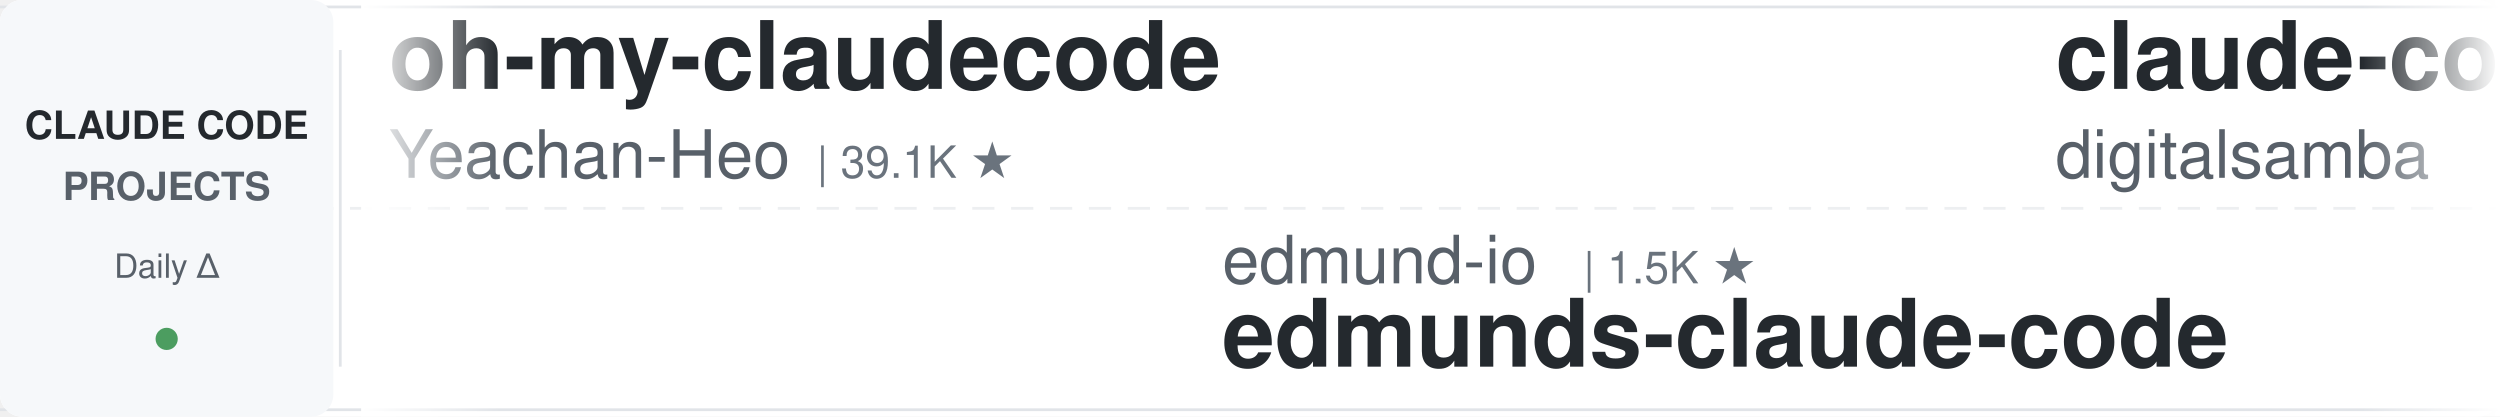
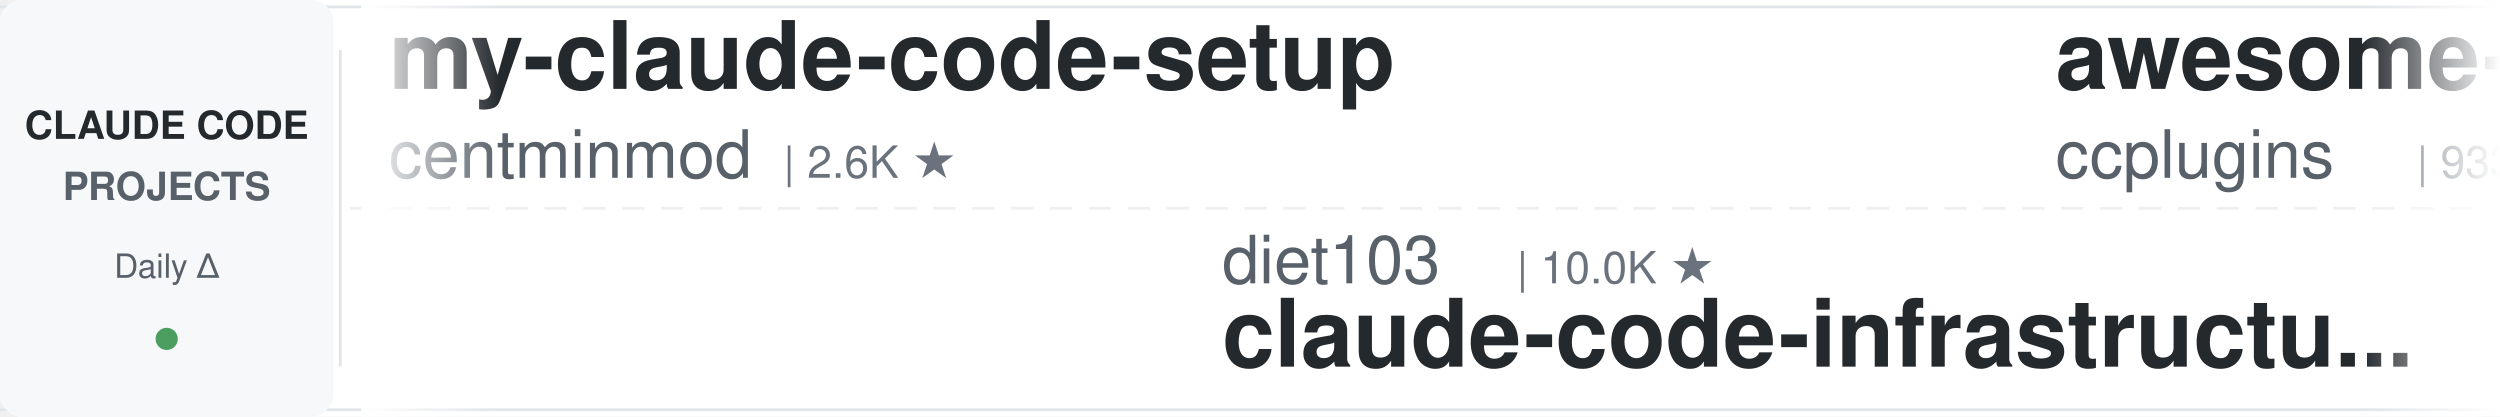
<svg xmlns="http://www.w3.org/2000/svg" width="900" height="150">
  <defs>
    <linearGradient id="leftFade" x1="0%" y1="0%" x2="100%" y2="0%">
      <stop offset="0%" style="stop-color:#ffffff;stop-opacity:1" />
      <stop offset="100%" style="stop-color:#ffffff;stop-opacity:0" />
    </linearGradient>
    <linearGradient id="rightFade" x1="0%" y1="0%" x2="100%" y2="0%">
      <stop offset="0%" style="stop-color:#ffffff;stop-opacity:0" />
      <stop offset="100%" style="stop-color:#ffffff;stop-opacity:1" />
    </linearGradient>
  </defs>
  <rect width="900" height="150" fill="#ffffff" rx="8" />
  <rect x="0" y="2" width="900" height="1" fill="#e1e4e8" />
  <rect x="0" y="147" width="900" height="1" fill="#e1e4e8" />
  <line x1="0" y1="75" x2="900" y2="75" stroke="#e1e4e8" stroke-width="1" stroke-dasharray="8 6" opacity="0.6" />
  <rect x="0" y="0" width="120" height="150" fill="#f6f8fa" rx="8" />
  <text x="60" y="50" font-family="-apple-system, BlinkMacSystemFont, 'Segoe UI', Helvetica, Arial, sans-serif" font-size="14" font-weight="600" fill="#24292e" text-anchor="middle">CLAUDE CODE</text>
  <text x="60" y="72" font-family="-apple-system, BlinkMacSystemFont, 'Segoe UI', Helvetica, Arial, sans-serif" font-size="14" font-weight="600" fill="#586069" text-anchor="middle">PROJECTS</text>
  <text x="60" y="100" font-family="-apple-system, BlinkMacSystemFont, 'Segoe UI', Helvetica, Arial, sans-serif" font-size="12" font-weight="500" fill="#586069" text-anchor="middle">Daily Δ</text>
  <circle cx="60" cy="122" r="4" fill="#22863a" opacity="0.8" />
  <rect x="122" y="18" width="1" height="114" fill="#e1e4e8" />
  <clipPath id="tickerClip">
    <rect x="130" y="0" width="770" height="150" />
  </clipPath>
  <g clip-path="url(#tickerClip)">
    <g id="tickerItems">
      <animateTransform attributeName="transform" attributeType="XML" type="translate" from="0 0" to="-3000 0" dur="54s" repeatCount="indefinite" />
      <g transform="translate(0, 0)">
-         <text x="140" y="32" font-family="-apple-system, BlinkMacSystemFont, 'Segoe UI', Helvetica, Arial, sans-serif" font-size="34" font-weight="600" fill="#24292e">oh-my-claudecode</text>
-         <text x="140" y="64" font-family="-apple-system, BlinkMacSystemFont, 'Segoe UI', Helvetica, Arial, sans-serif" font-size="24" font-weight="400" fill="#586069">Yeachan-Heo</text>
-         <text x="294" y="64" font-family="-apple-system, BlinkMacSystemFont, 'Segoe UI', Helvetica, Arial, sans-serif" font-size="16" font-weight="500" fill="#6a737d">| 39.1K ★</text>
+         <text x="140" y="32" font-family="-apple-system, BlinkMacSystemFont, 'Segoe UI', Helvetica, Arial, sans-serif" font-size="34" font-weight="600" fill="#24292e">my-claude-code-setup</text>
+         <text x="140" y="64" font-family="-apple-system, BlinkMacSystemFont, 'Segoe UI', Helvetica, Arial, sans-serif" font-size="24" font-weight="400" fill="#586069">centminmod</text>
+         <text x="282" y="64" font-family="-apple-system, BlinkMacSystemFont, 'Segoe UI', Helvetica, Arial, sans-serif" font-size="16" font-weight="500" fill="#6a737d">| 2.6K ★</text>
      </g>
      <g transform="translate(300, 0)">
-         <text x="140" y="102" font-family="-apple-system, BlinkMacSystemFont, 'Segoe UI', Helvetica, Arial, sans-serif" font-size="24" font-weight="400" fill="#586069">edmund-io</text>
-         <text x="270" y="102" font-family="-apple-system, BlinkMacSystemFont, 'Segoe UI', Helvetica, Arial, sans-serif" font-size="16" font-weight="500" fill="#6a737d">| 1.5K ★</text>
-         <text x="140" y="132" font-family="-apple-system, BlinkMacSystemFont, 'Segoe UI', Helvetica, Arial, sans-serif" font-size="34" font-weight="600" fill="#24292e">edmunds-claude-code</text>
+         <text x="140" y="102" font-family="-apple-system, BlinkMacSystemFont, 'Segoe UI', Helvetica, Arial, sans-serif" font-size="24" font-weight="400" fill="#586069">diet103</text>
+         <text x="246" y="102" font-family="-apple-system, BlinkMacSystemFont, 'Segoe UI', Helvetica, Arial, sans-serif" font-size="16" font-weight="500" fill="#6a737d">| 10.0K ★</text>
+         <text x="140" y="132" font-family="-apple-system, BlinkMacSystemFont, 'Segoe UI', Helvetica, Arial, sans-serif" font-size="34" font-weight="600" fill="#24292e">claude-code-infrastructu...</text>
      </g>
      <g transform="translate(600, 0)">
-         <text x="140" y="32" font-family="-apple-system, BlinkMacSystemFont, 'Segoe UI', Helvetica, Arial, sans-serif" font-size="34" font-weight="600" fill="#24292e">claude-code-video-toolki...</text>
-         <text x="140" y="64" font-family="-apple-system, BlinkMacSystemFont, 'Segoe UI', Helvetica, Arial, sans-serif" font-size="24" font-weight="400" fill="#586069">digitalsamba</text>
-         <text x="306" y="64" font-family="-apple-system, BlinkMacSystemFont, 'Segoe UI', Helvetica, Arial, sans-serif" font-size="16" font-weight="500" fill="#6a737d">| 2.1K ★</text>
+         <text x="140" y="32" font-family="-apple-system, BlinkMacSystemFont, 'Segoe UI', Helvetica, Arial, sans-serif" font-size="34" font-weight="600" fill="#24292e">awesome-claude-code-plug...</text>
+         <text x="140" y="64" font-family="-apple-system, BlinkMacSystemFont, 'Segoe UI', Helvetica, Arial, sans-serif" font-size="24" font-weight="400" fill="#586069">ccplugins</text>
+         <text x="270" y="64" font-family="-apple-system, BlinkMacSystemFont, 'Segoe UI', Helvetica, Arial, sans-serif" font-size="16" font-weight="500" fill="#6a737d">| 933 ★</text>
      </g>
      <g transform="translate(900, 0)">
-         <text x="140" y="102" font-family="-apple-system, BlinkMacSystemFont, 'Segoe UI', Helvetica, Arial, sans-serif" font-size="24" font-weight="400" fill="#586069">ponponon</text>
-         <text x="258" y="102" font-family="-apple-system, BlinkMacSystemFont, 'Segoe UI', Helvetica, Arial, sans-serif" font-size="16" font-weight="500" fill="#6a737d">| 2.3K ★</text>
-         <text x="140" y="132" font-family="-apple-system, BlinkMacSystemFont, 'Segoe UI', Helvetica, Arial, sans-serif" font-size="34" font-weight="600" fill="#24292e">claude_code_src</text>
+         <text x="140" y="102" font-family="-apple-system, BlinkMacSystemFont, 'Segoe UI', Helvetica, Arial, sans-serif" font-size="24" font-weight="400" fill="#586069">Alishahryar1</text>
+         <text x="306" y="102" font-family="-apple-system, BlinkMacSystemFont, 'Segoe UI', Helvetica, Arial, sans-serif" font-size="16" font-weight="500" fill="#6a737d">| 54.1K ★</text>
+         <text x="140" y="132" font-family="-apple-system, BlinkMacSystemFont, 'Segoe UI', Helvetica, Arial, sans-serif" font-size="34" font-weight="600" fill="#24292e">free-claude-code</text>
      </g>
      <g transform="translate(1200, 0)">
-         <text x="140" y="32" font-family="-apple-system, BlinkMacSystemFont, 'Segoe UI', Helvetica, Arial, sans-serif" font-size="34" font-weight="600" fill="#24292e">claude-code-spec-workflo...</text>
-         <text x="140" y="64" font-family="-apple-system, BlinkMacSystemFont, 'Segoe UI', Helvetica, Arial, sans-serif" font-size="24" font-weight="400" fill="#586069">Pimzino</text>
-         <text x="246" y="64" font-family="-apple-system, BlinkMacSystemFont, 'Segoe UI', Helvetica, Arial, sans-serif" font-size="16" font-weight="500" fill="#6a737d">| 3.9K ★</text>
+         <text x="140" y="32" font-family="-apple-system, BlinkMacSystemFont, 'Segoe UI', Helvetica, Arial, sans-serif" font-size="34" font-weight="600" fill="#24292e">claude-code-local</text>
+         <text x="140" y="64" font-family="-apple-system, BlinkMacSystemFont, 'Segoe UI', Helvetica, Arial, sans-serif" font-size="24" font-weight="400" fill="#586069">nicedreamzapp</text>
+         <text x="318" y="64" font-family="-apple-system, BlinkMacSystemFont, 'Segoe UI', Helvetica, Arial, sans-serif" font-size="16" font-weight="500" fill="#6a737d">| 3.3K ★</text>
      </g>
      <g transform="translate(1500, 0)">
-         <text x="140" y="102" font-family="-apple-system, BlinkMacSystemFont, 'Segoe UI', Helvetica, Arial, sans-serif" font-size="24" font-weight="400" fill="#586069">VILA-Lab</text>
-         <text x="258" y="102" font-family="-apple-system, BlinkMacSystemFont, 'Segoe UI', Helvetica, Arial, sans-serif" font-size="16" font-weight="500" fill="#6a737d">| 2.1K ★</text>
-         <text x="140" y="132" font-family="-apple-system, BlinkMacSystemFont, 'Segoe UI', Helvetica, Arial, sans-serif" font-size="34" font-weight="600" fill="#24292e">Dive-into-Claude-Code</text>
+         <text x="140" y="102" font-family="-apple-system, BlinkMacSystemFont, 'Segoe UI', Helvetica, Arial, sans-serif" font-size="24" font-weight="400" fill="#586069">SeemSeam</text>
+         <text x="258" y="102" font-family="-apple-system, BlinkMacSystemFont, 'Segoe UI', Helvetica, Arial, sans-serif" font-size="16" font-weight="500" fill="#6a737d">| 3.5K ★</text>
+         <text x="140" y="132" font-family="-apple-system, BlinkMacSystemFont, 'Segoe UI', Helvetica, Arial, sans-serif" font-size="34" font-weight="600" fill="#24292e">claude_codex_bridge</text>
      </g>
      <g transform="translate(1800, 0)">
-         <text x="140" y="32" font-family="-apple-system, BlinkMacSystemFont, 'Segoe UI', Helvetica, Arial, sans-serif" font-size="34" font-weight="600" fill="#24292e">claude-code-ultimate-gui...</text>
-         <text x="140" y="64" font-family="-apple-system, BlinkMacSystemFont, 'Segoe UI', Helvetica, Arial, sans-serif" font-size="24" font-weight="400" fill="#586069">FlorianBruniaux</text>
-         <text x="342" y="64" font-family="-apple-system, BlinkMacSystemFont, 'Segoe UI', Helvetica, Arial, sans-serif" font-size="16" font-weight="500" fill="#6a737d">| 5.9K ★</text>
+         <text x="140" y="32" font-family="-apple-system, BlinkMacSystemFont, 'Segoe UI', Helvetica, Arial, sans-serif" font-size="34" font-weight="600" fill="#24292e">how-claude-code-works</text>
+         <text x="140" y="64" font-family="-apple-system, BlinkMacSystemFont, 'Segoe UI', Helvetica, Arial, sans-serif" font-size="24" font-weight="400" fill="#586069">Windy3f3f3f3f</text>
+         <text x="318" y="64" font-family="-apple-system, BlinkMacSystemFont, 'Segoe UI', Helvetica, Arial, sans-serif" font-size="16" font-weight="500" fill="#6a737d">| 3.6K ★</text>
      </g>
      <g transform="translate(2100, 0)">
-         <text x="140" y="102" font-family="-apple-system, BlinkMacSystemFont, 'Segoe UI', Helvetica, Arial, sans-serif" font-size="24" font-weight="400" fill="#586069">xu-xiang</text>
-         <text x="258" y="102" font-family="-apple-system, BlinkMacSystemFont, 'Segoe UI', Helvetica, Arial, sans-serif" font-size="16" font-weight="500" fill="#6a737d">| 1.9K ★</text>
-         <text x="140" y="132" font-family="-apple-system, BlinkMacSystemFont, 'Segoe UI', Helvetica, Arial, sans-serif" font-size="34" font-weight="600" fill="#24292e">everything-claude-code-z...</text>
+         <text x="140" y="102" font-family="-apple-system, BlinkMacSystemFont, 'Segoe UI', Helvetica, Arial, sans-serif" font-size="24" font-weight="400" fill="#586069">Cranot</text>
+         <text x="234" y="102" font-family="-apple-system, BlinkMacSystemFont, 'Segoe UI', Helvetica, Arial, sans-serif" font-size="16" font-weight="500" fill="#6a737d">| 2.9K ★</text>
+         <text x="140" y="132" font-family="-apple-system, BlinkMacSystemFont, 'Segoe UI', Helvetica, Arial, sans-serif" font-size="34" font-weight="600" fill="#24292e">claude-code-guide</text>
      </g>
      <g transform="translate(2400, 0)">
-         <text x="140" y="32" font-family="-apple-system, BlinkMacSystemFont, 'Segoe UI', Helvetica, Arial, sans-serif" font-size="34" font-weight="600" fill="#24292e">claude-code-prompts</text>
-         <text x="140" y="64" font-family="-apple-system, BlinkMacSystemFont, 'Segoe UI', Helvetica, Arial, sans-serif" font-size="24" font-weight="400" fill="#586069">repowise-dev</text>
-         <text x="306" y="64" font-family="-apple-system, BlinkMacSystemFont, 'Segoe UI', Helvetica, Arial, sans-serif" font-size="16" font-weight="500" fill="#6a737d">| 1.2K ★</text>
+         <text x="140" y="32" font-family="-apple-system, BlinkMacSystemFont, 'Segoe UI', Helvetica, Arial, sans-serif" font-size="34" font-weight="600" fill="#24292e">claude-code-my-workflow</text>
+         <text x="140" y="64" font-family="-apple-system, BlinkMacSystemFont, 'Segoe UI', Helvetica, Arial, sans-serif" font-size="24" font-weight="400" fill="#586069">pedrohcgs</text>
+         <text x="270" y="64" font-family="-apple-system, BlinkMacSystemFont, 'Segoe UI', Helvetica, Arial, sans-serif" font-size="16" font-weight="500" fill="#6a737d">| 1.6K ★</text>
      </g>
      <g transform="translate(2700, 0)">
-         <text x="140" y="102" font-family="-apple-system, BlinkMacSystemFont, 'Segoe UI', Helvetica, Arial, sans-serif" font-size="24" font-weight="400" fill="#586069">feiskyer</text>
-         <text x="258" y="102" font-family="-apple-system, BlinkMacSystemFont, 'Segoe UI', Helvetica, Arial, sans-serif" font-size="16" font-weight="500" fill="#6a737d">| 1.6K ★</text>
-         <text x="140" y="132" font-family="-apple-system, BlinkMacSystemFont, 'Segoe UI', Helvetica, Arial, sans-serif" font-size="34" font-weight="600" fill="#24292e">claude-code-settings</text>
+         <text x="140" y="102" font-family="-apple-system, BlinkMacSystemFont, 'Segoe UI', Helvetica, Arial, sans-serif" font-size="24" font-weight="400" fill="#586069">JrCx7scC</text>
+         <text x="258" y="102" font-family="-apple-system, BlinkMacSystemFont, 'Segoe UI', Helvetica, Arial, sans-serif" font-size="16" font-weight="500" fill="#6a737d">| 376 ★</text>
+         <text x="140" y="132" font-family="-apple-system, BlinkMacSystemFont, 'Segoe UI', Helvetica, Arial, sans-serif" font-size="34" font-weight="600" fill="#24292e">claude-code-source</text>
      </g>
      <g transform="translate(3000, 0)">
-         <text x="140" y="32" font-family="-apple-system, BlinkMacSystemFont, 'Segoe UI', Helvetica, Arial, sans-serif" font-size="34" font-weight="600" fill="#24292e">oh-my-claudecode</text>
-         <text x="140" y="64" font-family="-apple-system, BlinkMacSystemFont, 'Segoe UI', Helvetica, Arial, sans-serif" font-size="24" font-weight="400" fill="#586069">Yeachan-Heo</text>
-         <text x="294" y="64" font-family="-apple-system, BlinkMacSystemFont, 'Segoe UI', Helvetica, Arial, sans-serif" font-size="16" font-weight="500" fill="#6a737d">| 39.1K ★</text>
+         <text x="140" y="32" font-family="-apple-system, BlinkMacSystemFont, 'Segoe UI', Helvetica, Arial, sans-serif" font-size="34" font-weight="600" fill="#24292e">my-claude-code-setup</text>
+         <text x="140" y="64" font-family="-apple-system, BlinkMacSystemFont, 'Segoe UI', Helvetica, Arial, sans-serif" font-size="24" font-weight="400" fill="#586069">centminmod</text>
+         <text x="282" y="64" font-family="-apple-system, BlinkMacSystemFont, 'Segoe UI', Helvetica, Arial, sans-serif" font-size="16" font-weight="500" fill="#6a737d">| 2.6K ★</text>
      </g>
      <g transform="translate(3300, 0)">
-         <text x="140" y="102" font-family="-apple-system, BlinkMacSystemFont, 'Segoe UI', Helvetica, Arial, sans-serif" font-size="24" font-weight="400" fill="#586069">edmund-io</text>
-         <text x="270" y="102" font-family="-apple-system, BlinkMacSystemFont, 'Segoe UI', Helvetica, Arial, sans-serif" font-size="16" font-weight="500" fill="#6a737d">| 1.5K ★</text>
-         <text x="140" y="132" font-family="-apple-system, BlinkMacSystemFont, 'Segoe UI', Helvetica, Arial, sans-serif" font-size="34" font-weight="600" fill="#24292e">edmunds-claude-code</text>
+         <text x="140" y="102" font-family="-apple-system, BlinkMacSystemFont, 'Segoe UI', Helvetica, Arial, sans-serif" font-size="24" font-weight="400" fill="#586069">diet103</text>
+         <text x="246" y="102" font-family="-apple-system, BlinkMacSystemFont, 'Segoe UI', Helvetica, Arial, sans-serif" font-size="16" font-weight="500" fill="#6a737d">| 10.0K ★</text>
+         <text x="140" y="132" font-family="-apple-system, BlinkMacSystemFont, 'Segoe UI', Helvetica, Arial, sans-serif" font-size="34" font-weight="600" fill="#24292e">claude-code-infrastructu...</text>
      </g>
      <g transform="translate(3600, 0)">
-         <text x="140" y="32" font-family="-apple-system, BlinkMacSystemFont, 'Segoe UI', Helvetica, Arial, sans-serif" font-size="34" font-weight="600" fill="#24292e">claude-code-video-toolki...</text>
-         <text x="140" y="64" font-family="-apple-system, BlinkMacSystemFont, 'Segoe UI', Helvetica, Arial, sans-serif" font-size="24" font-weight="400" fill="#586069">digitalsamba</text>
-         <text x="306" y="64" font-family="-apple-system, BlinkMacSystemFont, 'Segoe UI', Helvetica, Arial, sans-serif" font-size="16" font-weight="500" fill="#6a737d">| 2.1K ★</text>
+         <text x="140" y="32" font-family="-apple-system, BlinkMacSystemFont, 'Segoe UI', Helvetica, Arial, sans-serif" font-size="34" font-weight="600" fill="#24292e">awesome-claude-code-plug...</text>
+         <text x="140" y="64" font-family="-apple-system, BlinkMacSystemFont, 'Segoe UI', Helvetica, Arial, sans-serif" font-size="24" font-weight="400" fill="#586069">ccplugins</text>
+         <text x="270" y="64" font-family="-apple-system, BlinkMacSystemFont, 'Segoe UI', Helvetica, Arial, sans-serif" font-size="16" font-weight="500" fill="#6a737d">| 933 ★</text>
      </g>
      <g transform="translate(3900, 0)">
-         <text x="140" y="102" font-family="-apple-system, BlinkMacSystemFont, 'Segoe UI', Helvetica, Arial, sans-serif" font-size="24" font-weight="400" fill="#586069">ponponon</text>
-         <text x="258" y="102" font-family="-apple-system, BlinkMacSystemFont, 'Segoe UI', Helvetica, Arial, sans-serif" font-size="16" font-weight="500" fill="#6a737d">| 2.3K ★</text>
-         <text x="140" y="132" font-family="-apple-system, BlinkMacSystemFont, 'Segoe UI', Helvetica, Arial, sans-serif" font-size="34" font-weight="600" fill="#24292e">claude_code_src</text>
+         <text x="140" y="102" font-family="-apple-system, BlinkMacSystemFont, 'Segoe UI', Helvetica, Arial, sans-serif" font-size="24" font-weight="400" fill="#586069">Alishahryar1</text>
+         <text x="306" y="102" font-family="-apple-system, BlinkMacSystemFont, 'Segoe UI', Helvetica, Arial, sans-serif" font-size="16" font-weight="500" fill="#6a737d">| 54.1K ★</text>
+         <text x="140" y="132" font-family="-apple-system, BlinkMacSystemFont, 'Segoe UI', Helvetica, Arial, sans-serif" font-size="34" font-weight="600" fill="#24292e">free-claude-code</text>
      </g>
    </g>
  </g>
  <rect x="130" y="0" width="50" height="150" fill="url(#leftFade)" />
  <rect x="850" y="0" width="50" height="150" fill="url(#rightFade)" />
</svg>
